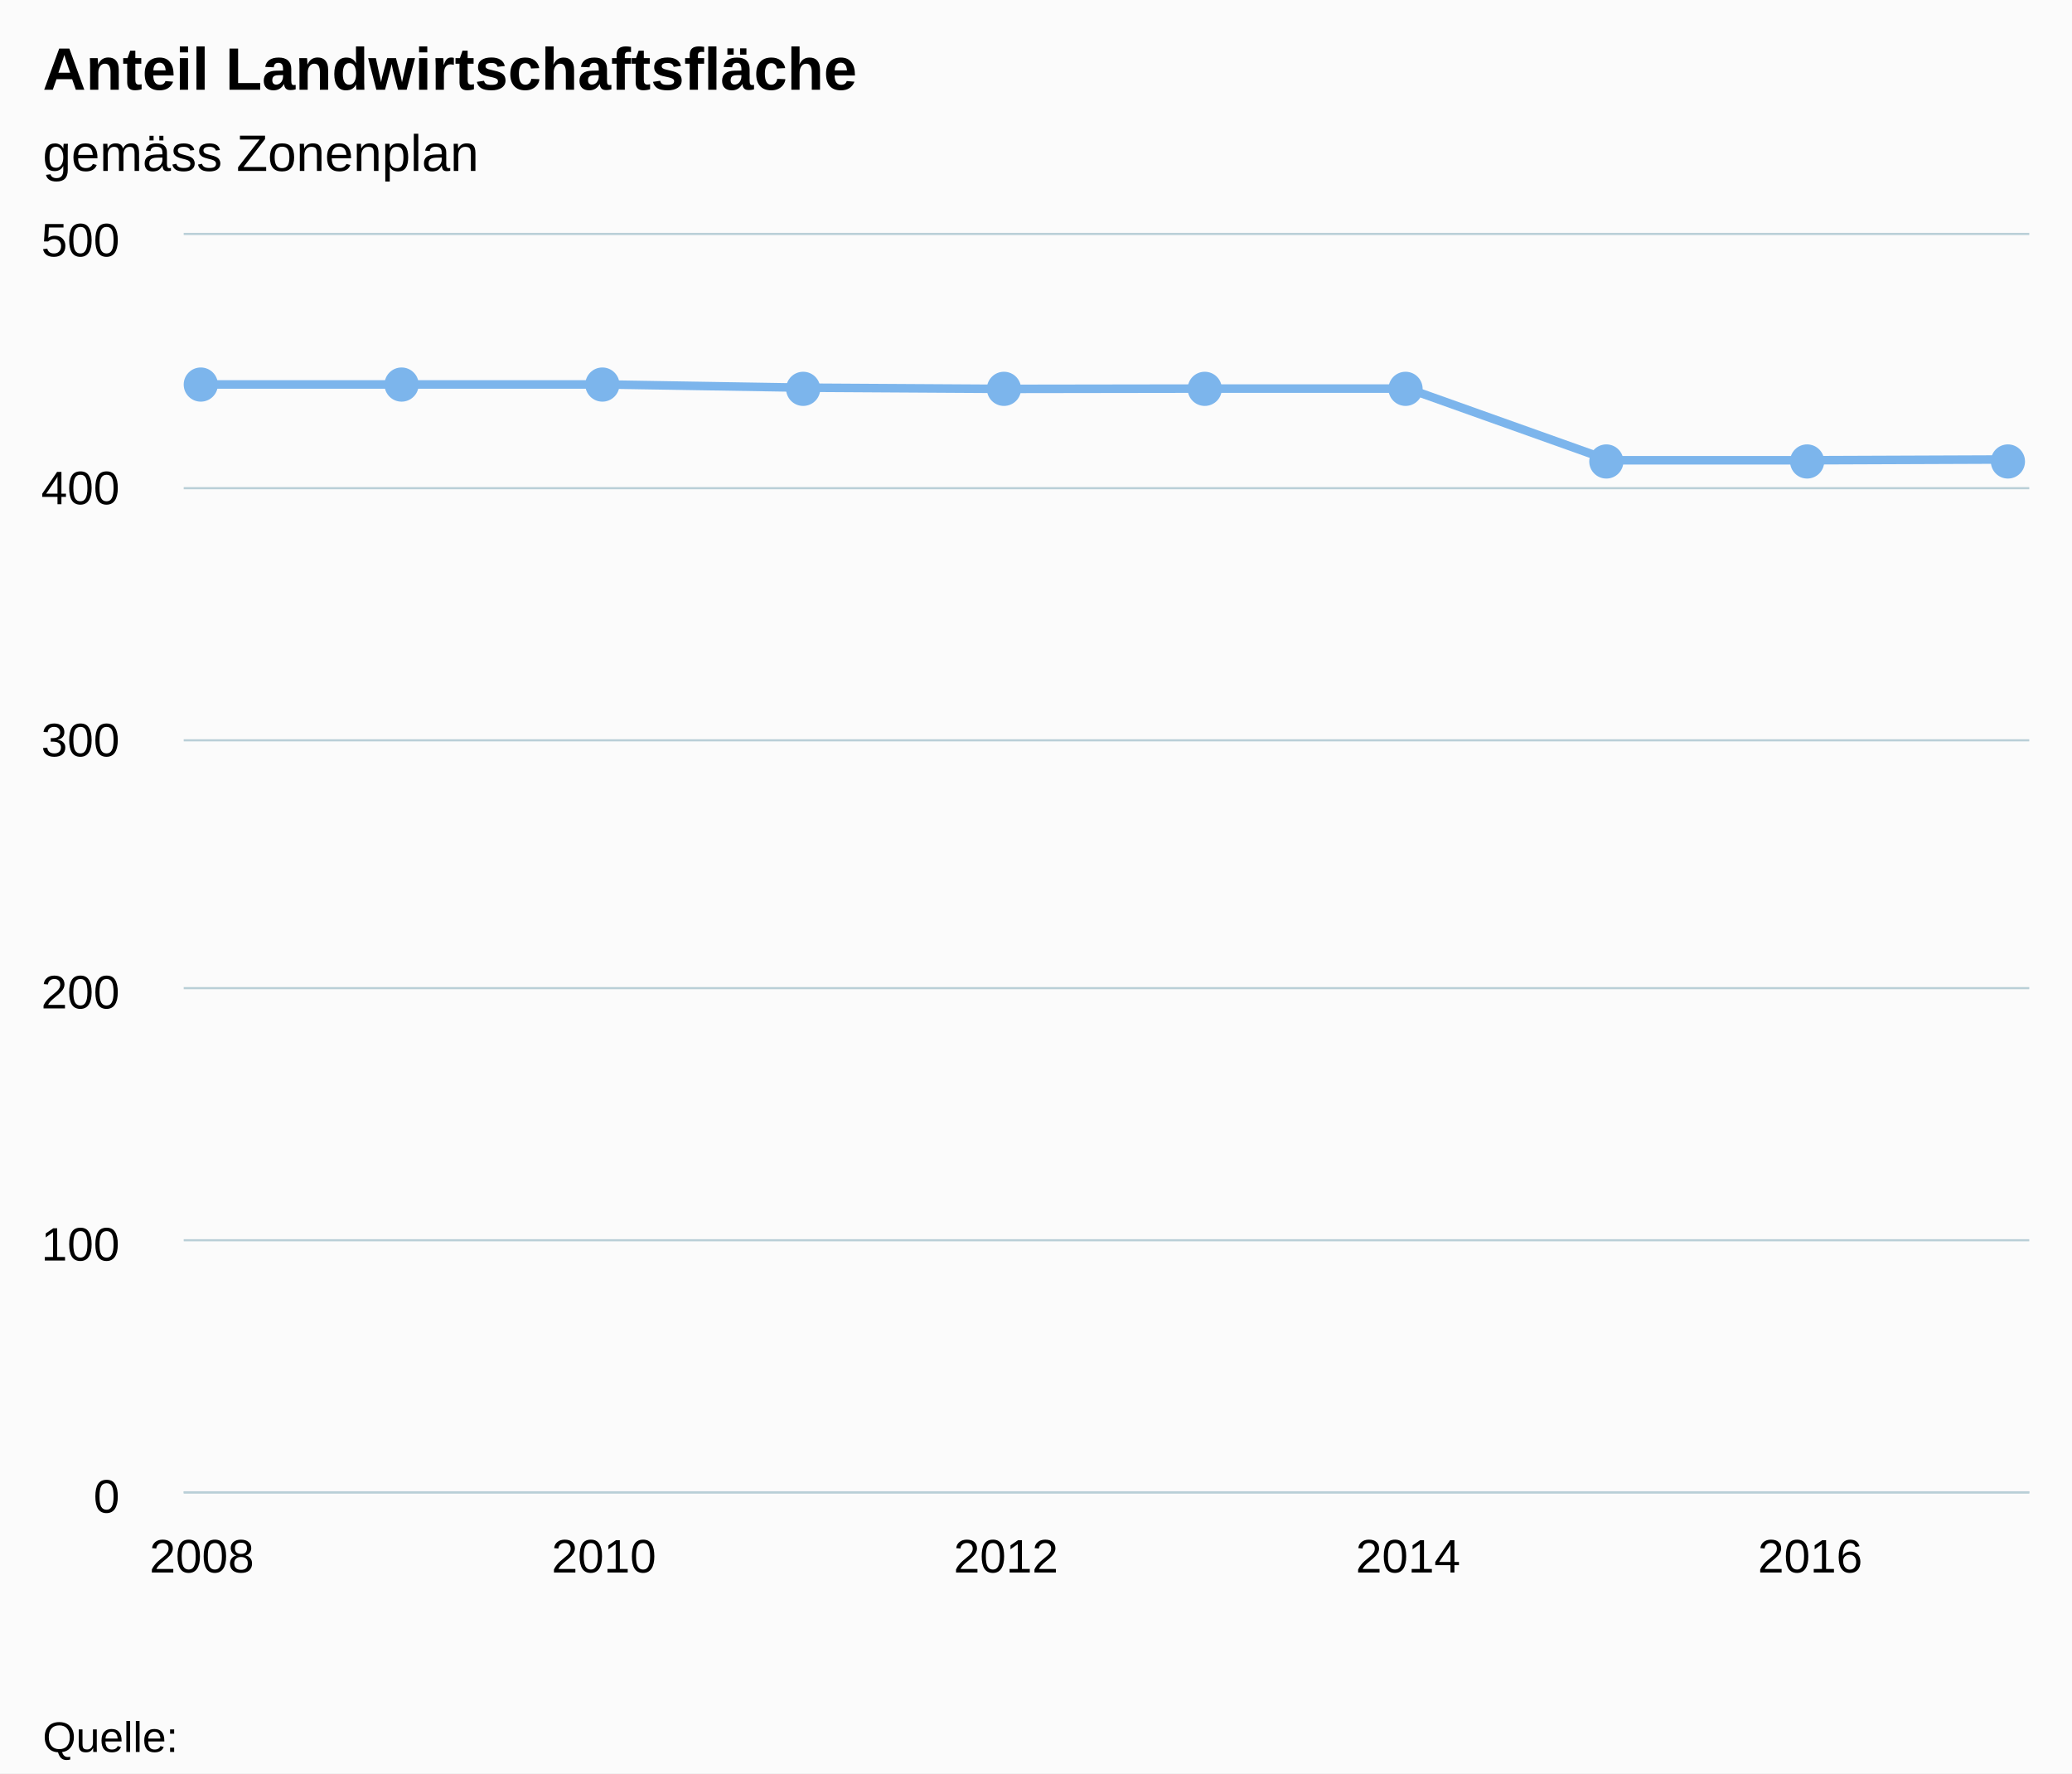
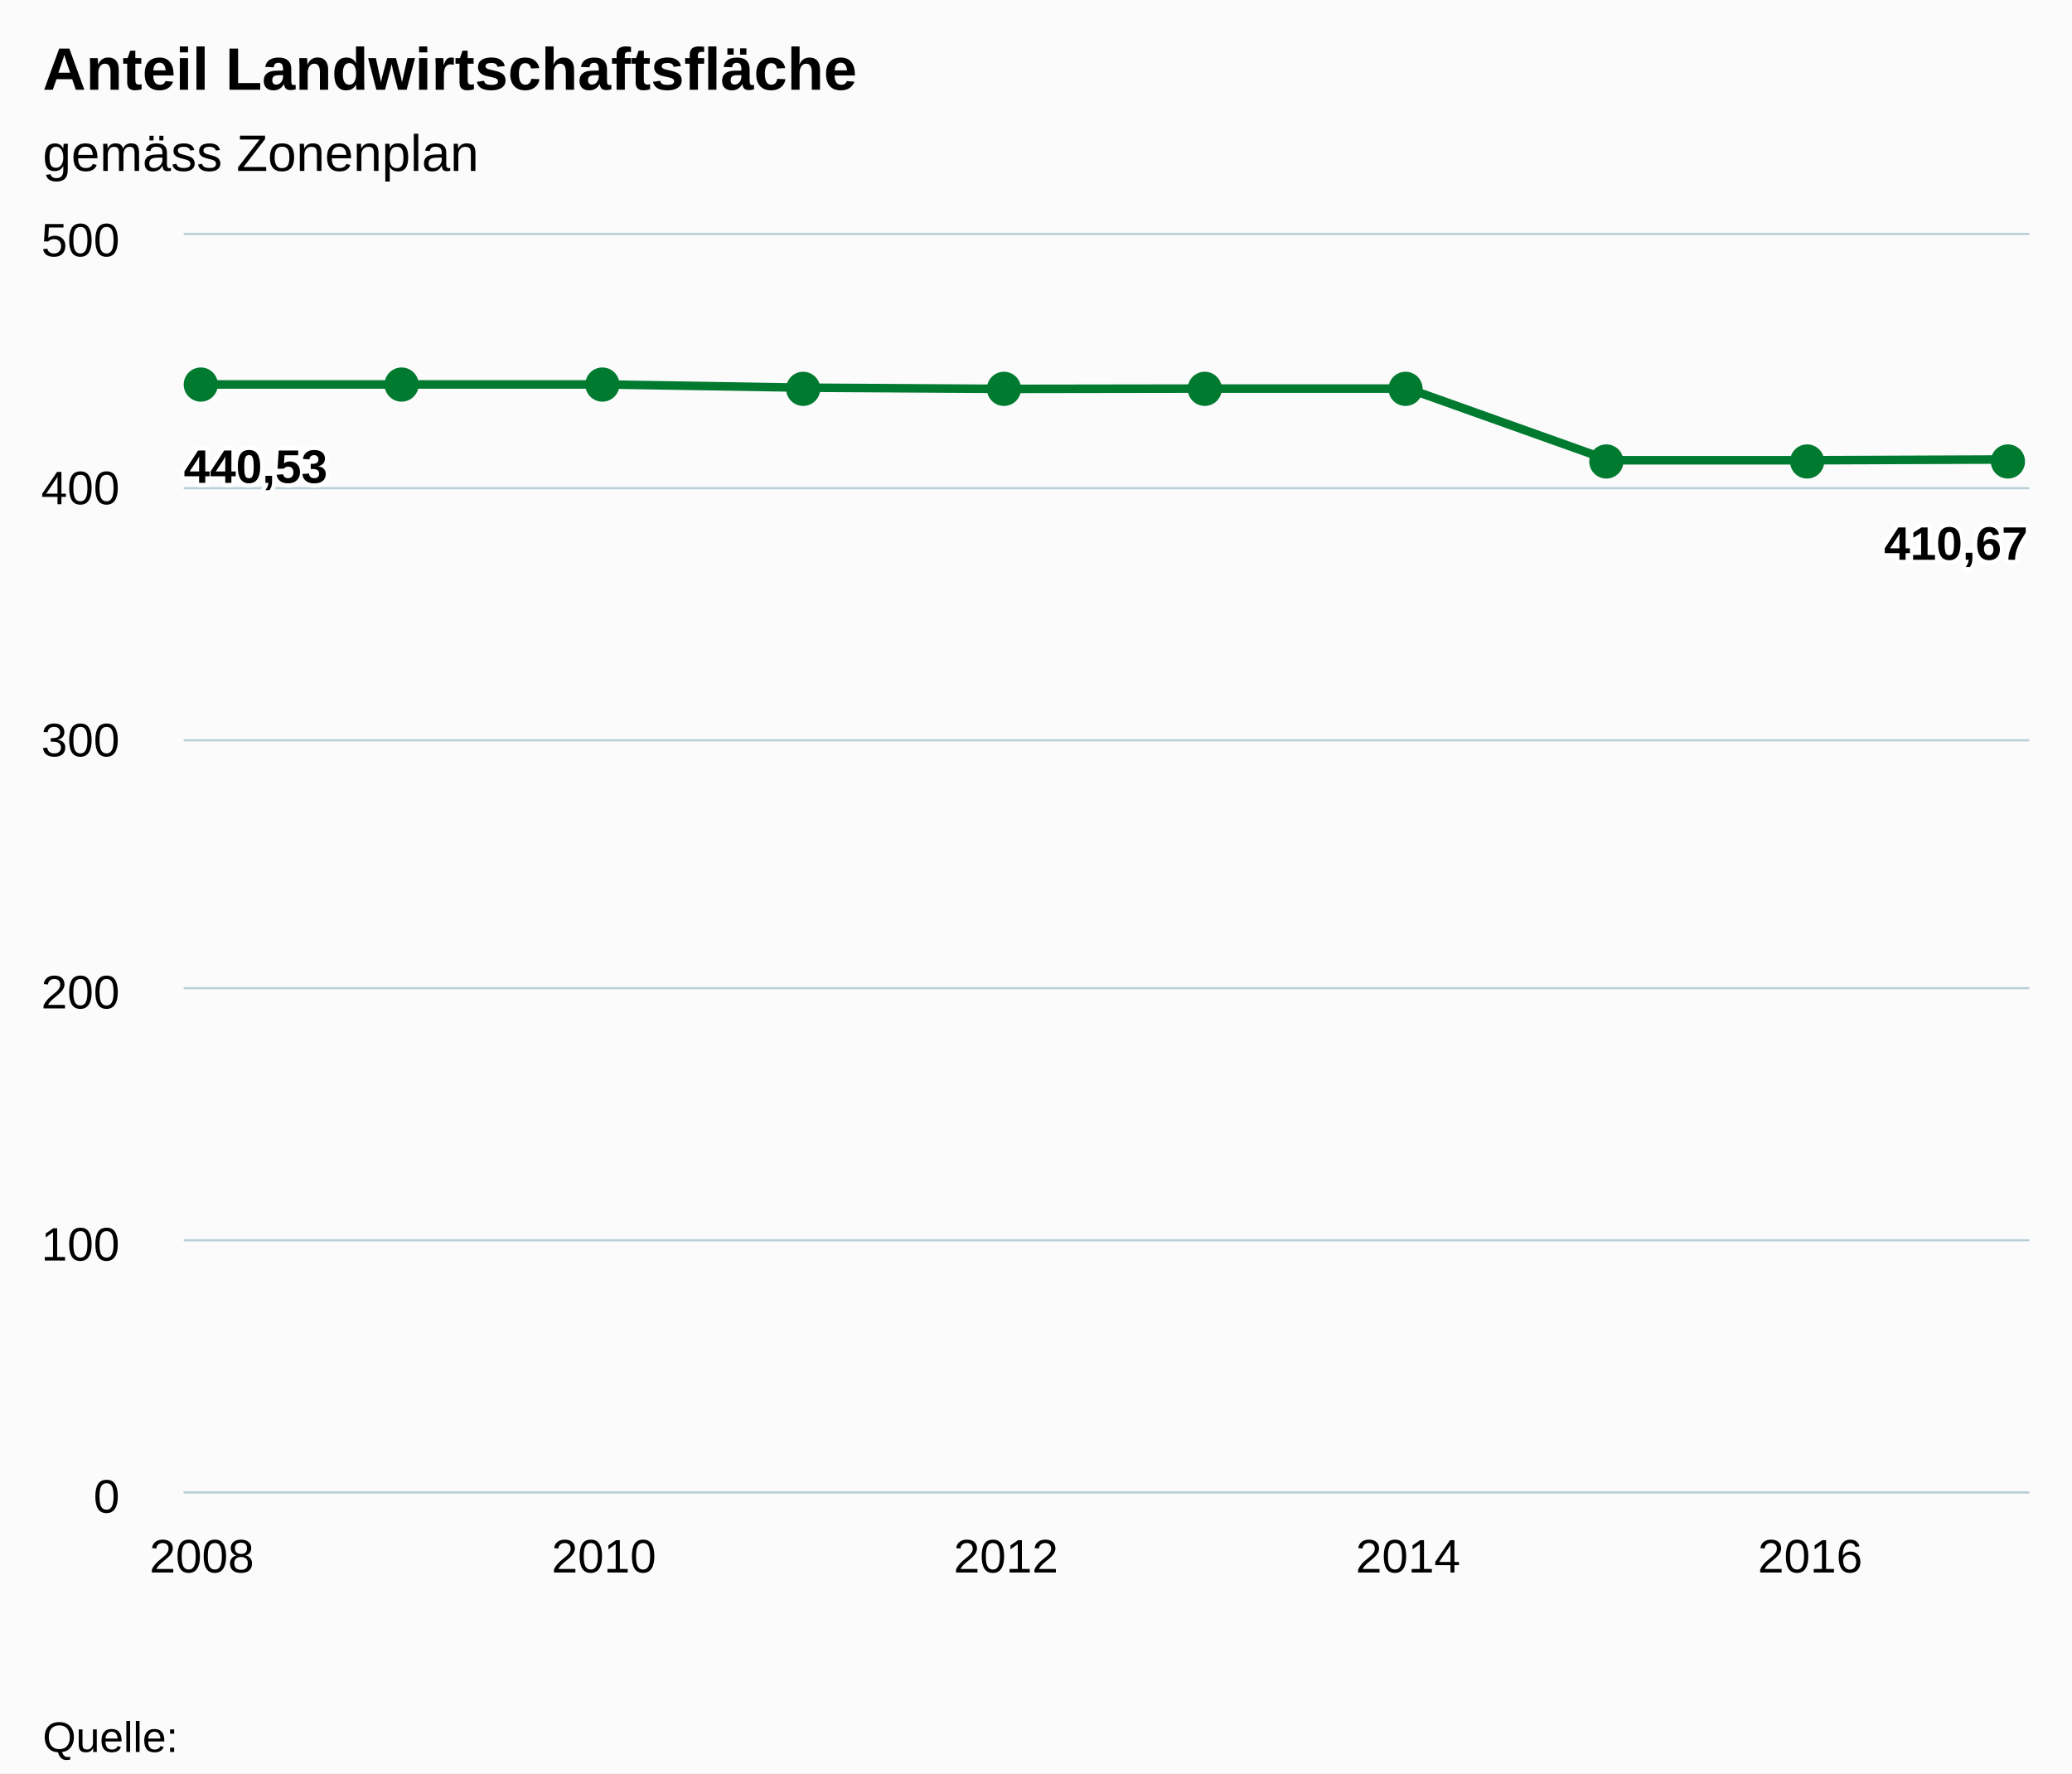
<svg xmlns="http://www.w3.org/2000/svg" class="highcharts-root" viewBox="0 0 485 415" font-family="Arial" font-size="12">
  <defs>
    <clipPath id="a">
      <path fill="none" d="M0 0h432v294H0z" />
    </clipPath>
  </defs>
  <rect fill="#fbfbfb" class="highcharts-background" width="485" height="415" rx="0" ry="0" />
  <path fill="none" class="highcharts-plot-background" d="M43 55h432v294H43z" />
  <g class="highcharts-grid highcharts-xaxis-grid">
    <path fill="none" class="highcharts-grid-line" d="M46.5 55v294m94-294v294m94-294v294m95-294v294m94-294v294" />
  </g>
  <g class="highcharts-grid highcharts-yaxis-grid">
    <path fill="none" stroke="#B9CFD7" stroke-width=".5" class="highcharts-grid-line" d="M43 349.25h432m-432-59h432m-432-59h432m-432-58h432m-432-59h432M43 54.75h432" />
  </g>
  <path fill="none" class="highcharts-plot-border" d="M43 55h432v294H43z" />
  <g class="highcharts-axis highcharts-xaxis">
    <path fill="none" class="highcharts-axis-line" stroke="#B9CFD7" stroke-width=".5" d="M43 349.25h432" />
  </g>
  <g class="highcharts-axis highcharts-yaxis">
    <path fill="none" class="highcharts-axis-line" d="M43 55v294" />
  </g>
  <g class="highcharts-series-group">
-     <g class="highcharts-series highcharts-series-0 highcharts-line-series highcharts-color-0" transform="translate(43 55)" clip-path="url(#a)">
-       <path fill="none" d="M4.235 34.967h94.118l47.059.759 47.059.282 47.058-.07h47.06l47.058 16.773h47.059l47.059-.182" class="highcharts-graph" stroke="#7cb5ec" stroke-width="2" stroke-linejoin="round" stroke-linecap="round" />
+     <g class="highcharts-series highcharts-series-0 highcharts-line-series highcharts-color-undefined" transform="translate(43 55)" clip-path="url(#a)">
+       <path fill="none" d="M4.235 34.967h94.118l47.059.759 47.059.282 47.058-.07h47.06l47.058 16.773h47.059l47.059-.182" class="highcharts-graph" stroke="#007A2F" stroke-width="2" stroke-linejoin="round" stroke-linecap="round" />
      <path fill="none" d="M-5.765 34.967H98.353l47.059.759 47.059.282 47.058-.07h47.06l47.058 16.773h47.059l47.059-.182h10" stroke-linejoin="round" stroke="rgba(192,192,192,0)" stroke-width="22" class="highcharts-tracker" />
    </g>
-     <g class="highcharts-markers highcharts-series-0 highcharts-line-series highcharts-color-0 highcharts-tracker">
-       <path fill="#7cb5ec" d="M51 90a4 4 0 1 1 0-.004zm47 0a4 4 0 1 1 0-.004zm47 0a4 4 0 1 1 0-.004zm47 1a4 4 0 1 1 0-.004zm47 0a4 4 0 1 1 0-.004zm47 0a4 4 0 1 1 0-.004zm47 0a4 4 0 1 1 0-.004zm47 17a4 4 0 1 1 0-.004zm47 0a4 4 0 1 1 0-.004zm47 0a4 4 0 1 1 0-.004z" class="highcharts-point highcharts-color-0" />
+     <g class="highcharts-markers highcharts-series-0 highcharts-line-series highcharts-color-undefined highcharts-tracker">
+       <path fill="#007A2F" d="M51 90a4 4 0 1 1 0-.004zm47 0a4 4 0 1 1 0-.004zm47 0a4 4 0 1 1 0-.004zm47 1a4 4 0 1 1 0-.004zm47 0a4 4 0 1 1 0-.004zm47 0a4 4 0 1 1 0-.004zm47 0a4 4 0 1 1 0-.004zm47 17a4 4 0 1 1 0-.004zm47 0a4 4 0 1 1 0-.004zm47 0a4 4 0 1 1 0-.004z" class="highcharts-point" />
    </g>
  </g>
  <text x="10" class="highcharts-title" y="21" color="#000" font-size="14" font-weight="700">
    <tspan>Anteil Landwirtschaftsfläche</tspan>
  </text>
  <text x="10" class="highcharts-subtitle" y="40" color="#000" font-weight="400">
    <tspan>gemäss Zonenplan</tspan>
  </text>
+   <g class="highcharts-data-labels highcharts-series-0 highcharts-line-series highcharts-color-undefined">
+     <text x="5" style="text-outline:1px contrast" y="16" font-size="11" font-weight="700" color="#000" transform="translate(38 97)" class="highcharts-label highcharts-data-label highcharts-data-label-color-undefined">
+       <tspan x="5" y="16" class="highcharts-text-outline" fill="#FFF" stroke="#FFF" stroke-width="2" stroke-linejoin="round">440,53</tspan>
+       <tspan x="5" y="16">440,53</tspan>
+     </text>
+     <text x="5" style="text-outline:1px contrast" y="16" font-size="11" font-weight="700" color="#000" transform="translate(436 115)" class="highcharts-label highcharts-data-label highcharts-data-label-color-undefined">
+       <tspan x="5" y="16" class="highcharts-text-outline" fill="#FFF" stroke="#FFF" stroke-width="2" stroke-linejoin="round">410,67</tspan>
+       <tspan x="5" y="16">410,67</tspan>
+     </text>
+   </g>
  <g class="highcharts-axis-labels highcharts-xaxis-labels" text-anchor="middle" color="#000" cursor="default" font-size="11">
    <text x="47.235" y="368">
      <tspan>2008</tspan>
    </text>
    <text x="141.353" y="368">
      <tspan>2010</tspan>
    </text>
    <text x="235.471" y="368">
      <tspan>2012</tspan>
    </text>
    <text x="329.588" y="368">
      <tspan>2014</tspan>
    </text>
    <text x="423.706" y="368">
      <tspan>2016</tspan>
    </text>
  </g>
  <g class="highcharts-axis-labels highcharts-yaxis-labels" text-anchor="end" color="#000" cursor="default" font-size="11">
    <text x="28" y="354">
      <tspan>0</tspan>
    </text>
    <text x="28" y="295">
      <tspan>100</tspan>
    </text>
    <text x="28" y="236">
      <tspan>200</tspan>
    </text>
    <text x="28" y="177">
      <tspan>300</tspan>
    </text>
    <text x="28" y="118">
      <tspan>400</tspan>
    </text>
    <text x="28" y="60">
      <tspan>500</tspan>
    </text>
  </g>
  <text x="10" class="highcharts-credits" y="410" cursor="default" color="#000" font-size="10">
    <tspan>Quelle:</tspan>
  </text>
</svg>
